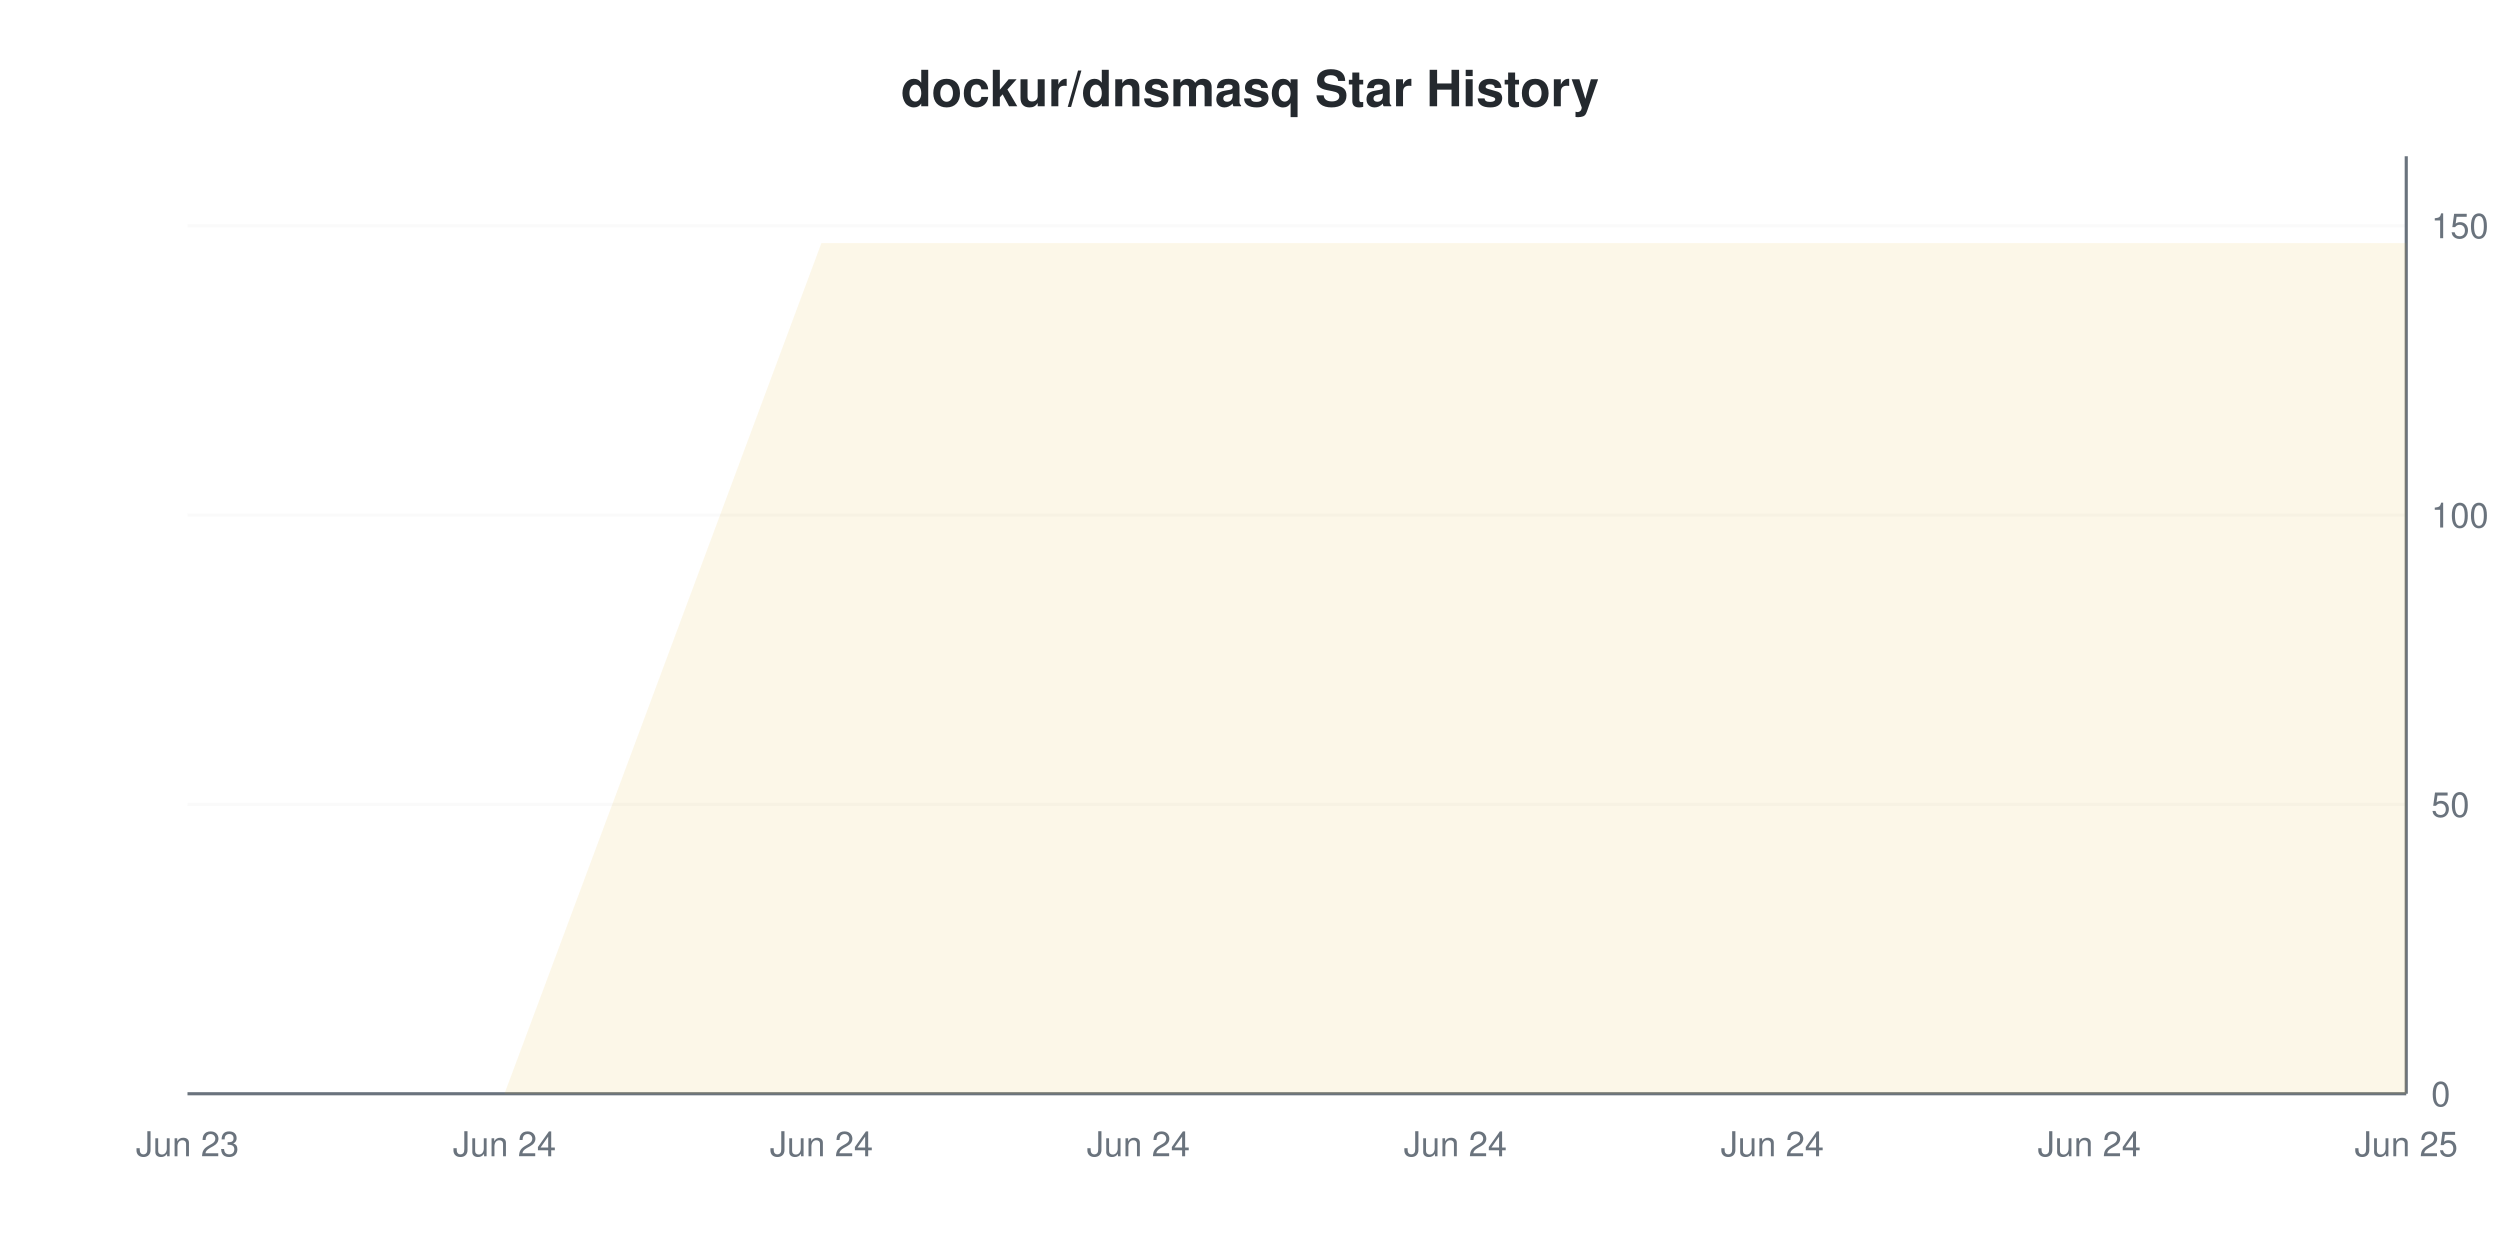
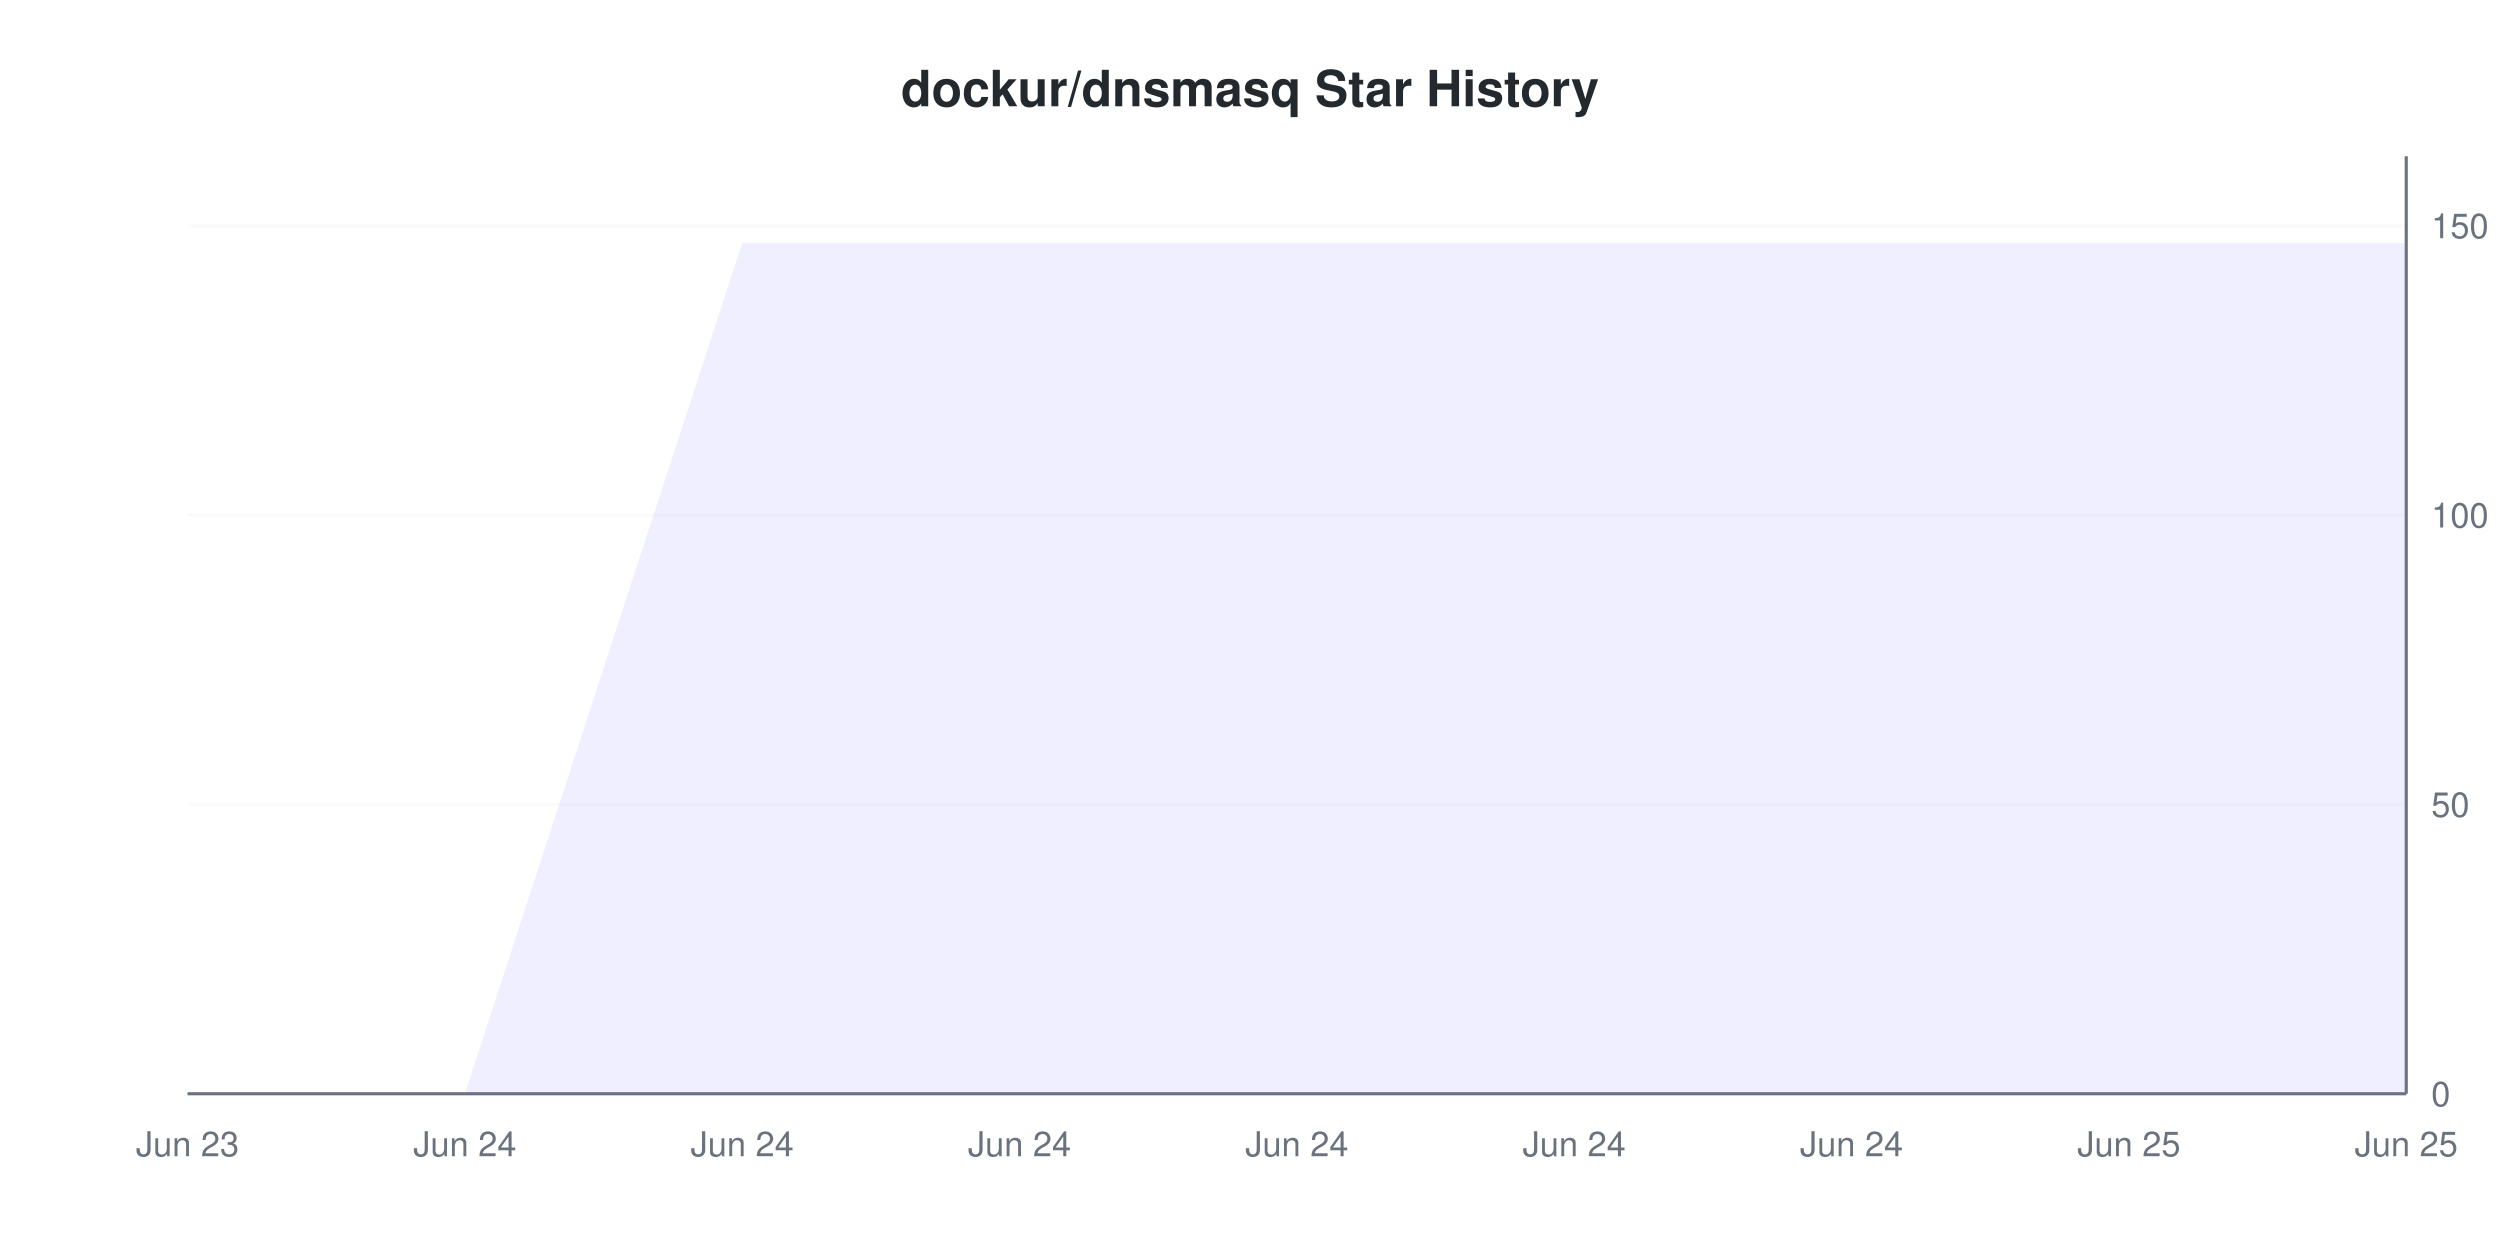
<svg xmlns="http://www.w3.org/2000/svg" viewBox="0 0 800 400" width="800" height="400">
  <style>
    @keyframes drawLine {
      to { stroke-dashoffset: 0; }
    }
    @keyframes fadeInPoint {
      from { opacity: 0; }
      to { opacity: 1; }
    }
    .data-line-0 {
-       stroke-dasharray: 1349;
-       stroke-dashoffset: 1349;
+       stroke-dasharray: 1362;
+       stroke-dashoffset: 1362;
      animation: drawLine 2s ease-out forwards;
    }
    .data-point {
      opacity: 0;
      animation: fadeInPoint 0.5s ease-out forwards;
    }
    .chart-bg { fill: #fff; }
    .chart-text { fill: #24292e; }
    .chart-muted { fill: #6a737d; }
    .chart-grid { stroke: #eee; }
    .chart-axis { stroke: #6a737d; }
    @media (prefers-color-scheme: dark) {
      .chart-bg { fill: #0d1117; }
      .chart-text { fill: #e6edf3; }
      .chart-muted { fill: #8b949e; }
      .chart-grid { stroke: #21262d; }
      .chart-axis { stroke: #8b949e; }
    }
  </style>
  <rect width="800" height="400" class="chart-bg" />
  <text x="400" y="34" text-anchor="middle" class="chart-text" font-size="16" font-weight="bold" font-family="-apple-system, BlinkMacSystemFont, 'Segoe UI', Helvetica, Arial, sans-serif">dockur/dnsmasq Star History</text>
  <g class="grid">
    <line x1="60" y1="350" x2="770" y2="350" class="chart-grid" stroke-opacity="0.3" />
    <text x="778" y="354" text-anchor="start" class="chart-muted" font-size="11" font-family="-apple-system, BlinkMacSystemFont, 'Segoe UI', Helvetica, Arial, sans-serif">0</text>
    <line x1="60" y1="257.407" x2="770" y2="257.407" class="chart-grid" stroke-opacity="0.3" />
    <text x="778" y="261.407" text-anchor="start" class="chart-muted" font-size="11" font-family="-apple-system, BlinkMacSystemFont, 'Segoe UI', Helvetica, Arial, sans-serif">50</text>
    <line x1="60" y1="164.815" x2="770" y2="164.815" class="chart-grid" stroke-opacity="0.3" />
    <text x="778" y="168.815" text-anchor="start" class="chart-muted" font-size="11" font-family="-apple-system, BlinkMacSystemFont, 'Segoe UI', Helvetica, Arial, sans-serif">100</text>
    <line x1="60" y1="72.222" x2="770" y2="72.222" class="chart-grid" stroke-opacity="0.3" />
    <text x="778" y="76.222" text-anchor="start" class="chart-muted" font-size="11" font-family="-apple-system, BlinkMacSystemFont, 'Segoe UI', Helvetica, Arial, sans-serif">150</text>
  </g>
  <g class="milestones">
    
  </g>
  <g class="x-axis">
    <text x="60" y="370" text-anchor="middle" class="chart-muted" font-size="11" font-family="-apple-system, BlinkMacSystemFont, 'Segoe UI', Helvetica, Arial, sans-serif">Jun 23</text>
-     <text x="161.429" y="370" text-anchor="middle" class="chart-muted" font-size="11" font-family="-apple-system, BlinkMacSystemFont, 'Segoe UI', Helvetica, Arial, sans-serif">Jun 24</text>
-     <text x="262.857" y="370" text-anchor="middle" class="chart-muted" font-size="11" font-family="-apple-system, BlinkMacSystemFont, 'Segoe UI', Helvetica, Arial, sans-serif">Jun 24</text>
-     <text x="364.286" y="370" text-anchor="middle" class="chart-muted" font-size="11" font-family="-apple-system, BlinkMacSystemFont, 'Segoe UI', Helvetica, Arial, sans-serif">Jun 24</text>
-     <text x="465.714" y="370" text-anchor="middle" class="chart-muted" font-size="11" font-family="-apple-system, BlinkMacSystemFont, 'Segoe UI', Helvetica, Arial, sans-serif">Jun 24</text>
-     <text x="567.143" y="370" text-anchor="middle" class="chart-muted" font-size="11" font-family="-apple-system, BlinkMacSystemFont, 'Segoe UI', Helvetica, Arial, sans-serif">Jun 24</text>
-     <text x="668.571" y="370" text-anchor="middle" class="chart-muted" font-size="11" font-family="-apple-system, BlinkMacSystemFont, 'Segoe UI', Helvetica, Arial, sans-serif">Jun 24</text>
+     <text x="148.75" y="370" text-anchor="middle" class="chart-muted" font-size="11" font-family="-apple-system, BlinkMacSystemFont, 'Segoe UI', Helvetica, Arial, sans-serif">Jun 24</text>
+     <text x="237.5" y="370" text-anchor="middle" class="chart-muted" font-size="11" font-family="-apple-system, BlinkMacSystemFont, 'Segoe UI', Helvetica, Arial, sans-serif">Jun 24</text>
+     <text x="326.25" y="370" text-anchor="middle" class="chart-muted" font-size="11" font-family="-apple-system, BlinkMacSystemFont, 'Segoe UI', Helvetica, Arial, sans-serif">Jun 24</text>
+     <text x="415" y="370" text-anchor="middle" class="chart-muted" font-size="11" font-family="-apple-system, BlinkMacSystemFont, 'Segoe UI', Helvetica, Arial, sans-serif">Jun 24</text>
+     <text x="503.75" y="370" text-anchor="middle" class="chart-muted" font-size="11" font-family="-apple-system, BlinkMacSystemFont, 'Segoe UI', Helvetica, Arial, sans-serif">Jun 24</text>
+     <text x="592.5" y="370" text-anchor="middle" class="chart-muted" font-size="11" font-family="-apple-system, BlinkMacSystemFont, 'Segoe UI', Helvetica, Arial, sans-serif">Jun 24</text>
+     <text x="681.25" y="370" text-anchor="middle" class="chart-muted" font-size="11" font-family="-apple-system, BlinkMacSystemFont, 'Segoe UI', Helvetica, Arial, sans-serif">Jun 25</text>
    <text x="770" y="370" text-anchor="middle" class="chart-muted" font-size="11" font-family="-apple-system, BlinkMacSystemFont, 'Segoe UI', Helvetica, Arial, sans-serif">Jun 25</text>
  </g>
  <line x1="770" y1="50" x2="770" y2="350" class="chart-axis" stroke-width="1" />
  <line x1="60" y1="350" x2="770" y2="350" class="chart-axis" stroke-width="1" />
-   <path d="M60,350 L161.429,350 L262.857,77.778 L364.286,77.778 L465.714,77.778 L567.143,77.778 L668.571,77.778 L770,77.778 L770,350 L60,350 Z" fill="#dfb317" fill-opacity="0.1" />
-   <path d="M60,350 L161.429,350 L262.857,77.778 L364.286,77.778 L465.714,77.778 L567.143,77.778 L668.571,77.778 L770,77.778" fill="none" stroke="#dfb317" stroke-width="2" class="data-line-0" />
+   <path d="M60,350 L148.75,350 L237.5,77.778 L326.25,77.778 L415,77.778 L503.75,77.778 L592.5,77.778 L681.25,77.778 L770,77.778 L770,350 L60,350 Z" fill="#6b63ff" fill-opacity="0.1" />
+   <path d="M60,350 L148.75,350 L237.5,77.778 L326.25,77.778 L415,77.778 L503.75,77.778 L592.5,77.778 L681.25,77.778 L770,77.778" fill="none" stroke="#6b63ff" stroke-width="2" class="data-line-0" />
  <g class="points">
-     <circle cx="60" cy="350" r="4" fill="#dfb317" class="data-point" style="animation-delay: 1.50s" />
-     <circle cx="161.429" cy="350" r="4" fill="#dfb317" class="data-point" style="animation-delay: 1.55s" />
-     <circle cx="262.857" cy="77.778" r="4" fill="#dfb317" class="data-point" style="animation-delay: 1.60s" />
-     <circle cx="364.286" cy="77.778" r="4" fill="#dfb317" class="data-point" style="animation-delay: 1.65s" />
-     <circle cx="465.714" cy="77.778" r="4" fill="#dfb317" class="data-point" style="animation-delay: 1.70s" />
-     <circle cx="567.143" cy="77.778" r="4" fill="#dfb317" class="data-point" style="animation-delay: 1.75s" />
-     <circle cx="668.571" cy="77.778" r="4" fill="#dfb317" class="data-point" style="animation-delay: 1.80s" />
-     <circle cx="770" cy="77.778" r="4" fill="#dfb317" class="data-point" style="animation-delay: 1.85s" />
+     <circle cx="60" cy="350" r="4" fill="#6b63ff" class="data-point" style="animation-delay: 1.50s" />
+     <circle cx="148.75" cy="350" r="4" fill="#6b63ff" class="data-point" style="animation-delay: 1.55s" />
+     <circle cx="237.5" cy="77.778" r="4" fill="#6b63ff" class="data-point" style="animation-delay: 1.60s" />
+     <circle cx="326.25" cy="77.778" r="4" fill="#6b63ff" class="data-point" style="animation-delay: 1.65s" />
+     <circle cx="415" cy="77.778" r="4" fill="#6b63ff" class="data-point" style="animation-delay: 1.70s" />
+     <circle cx="503.75" cy="77.778" r="4" fill="#6b63ff" class="data-point" style="animation-delay: 1.75s" />
+     <circle cx="592.5" cy="77.778" r="4" fill="#6b63ff" class="data-point" style="animation-delay: 1.80s" />
+     <circle cx="681.25" cy="77.778" r="4" fill="#6b63ff" class="data-point" style="animation-delay: 1.85s" />
+     <circle cx="770" cy="77.778" r="4" fill="#6b63ff" class="data-point" style="animation-delay: 1.90s" />
  </g>
</svg>
